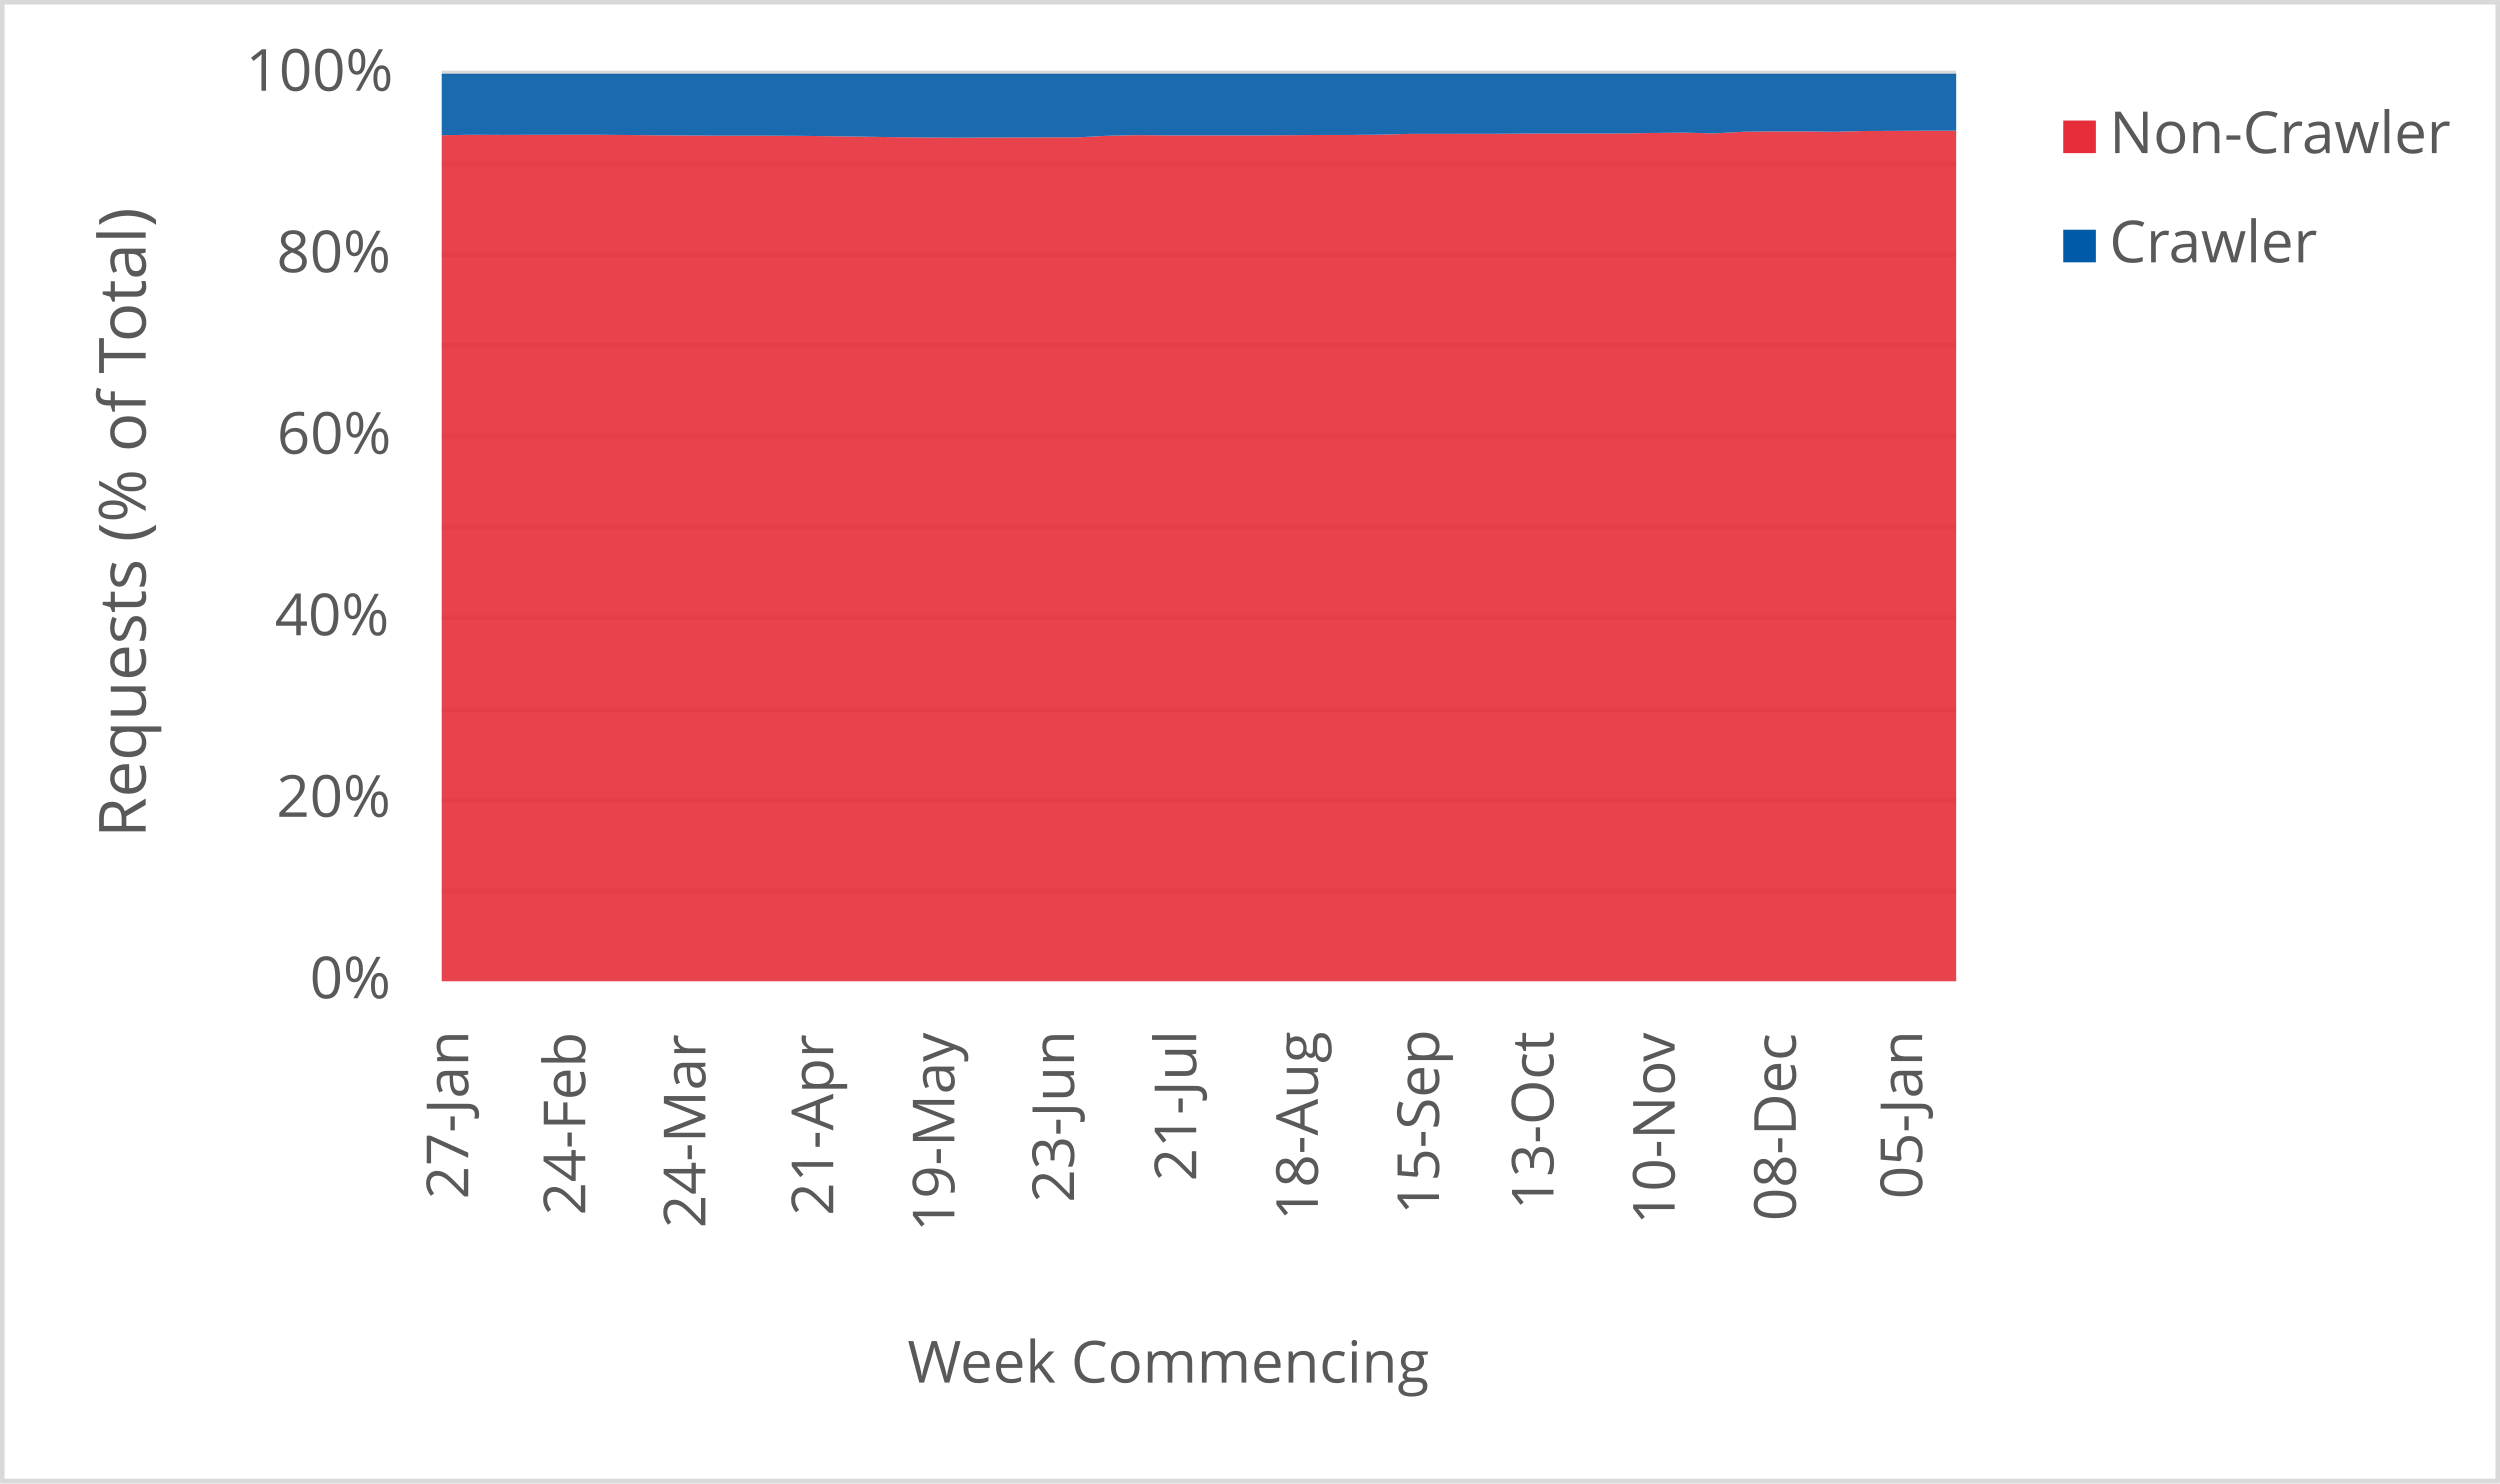
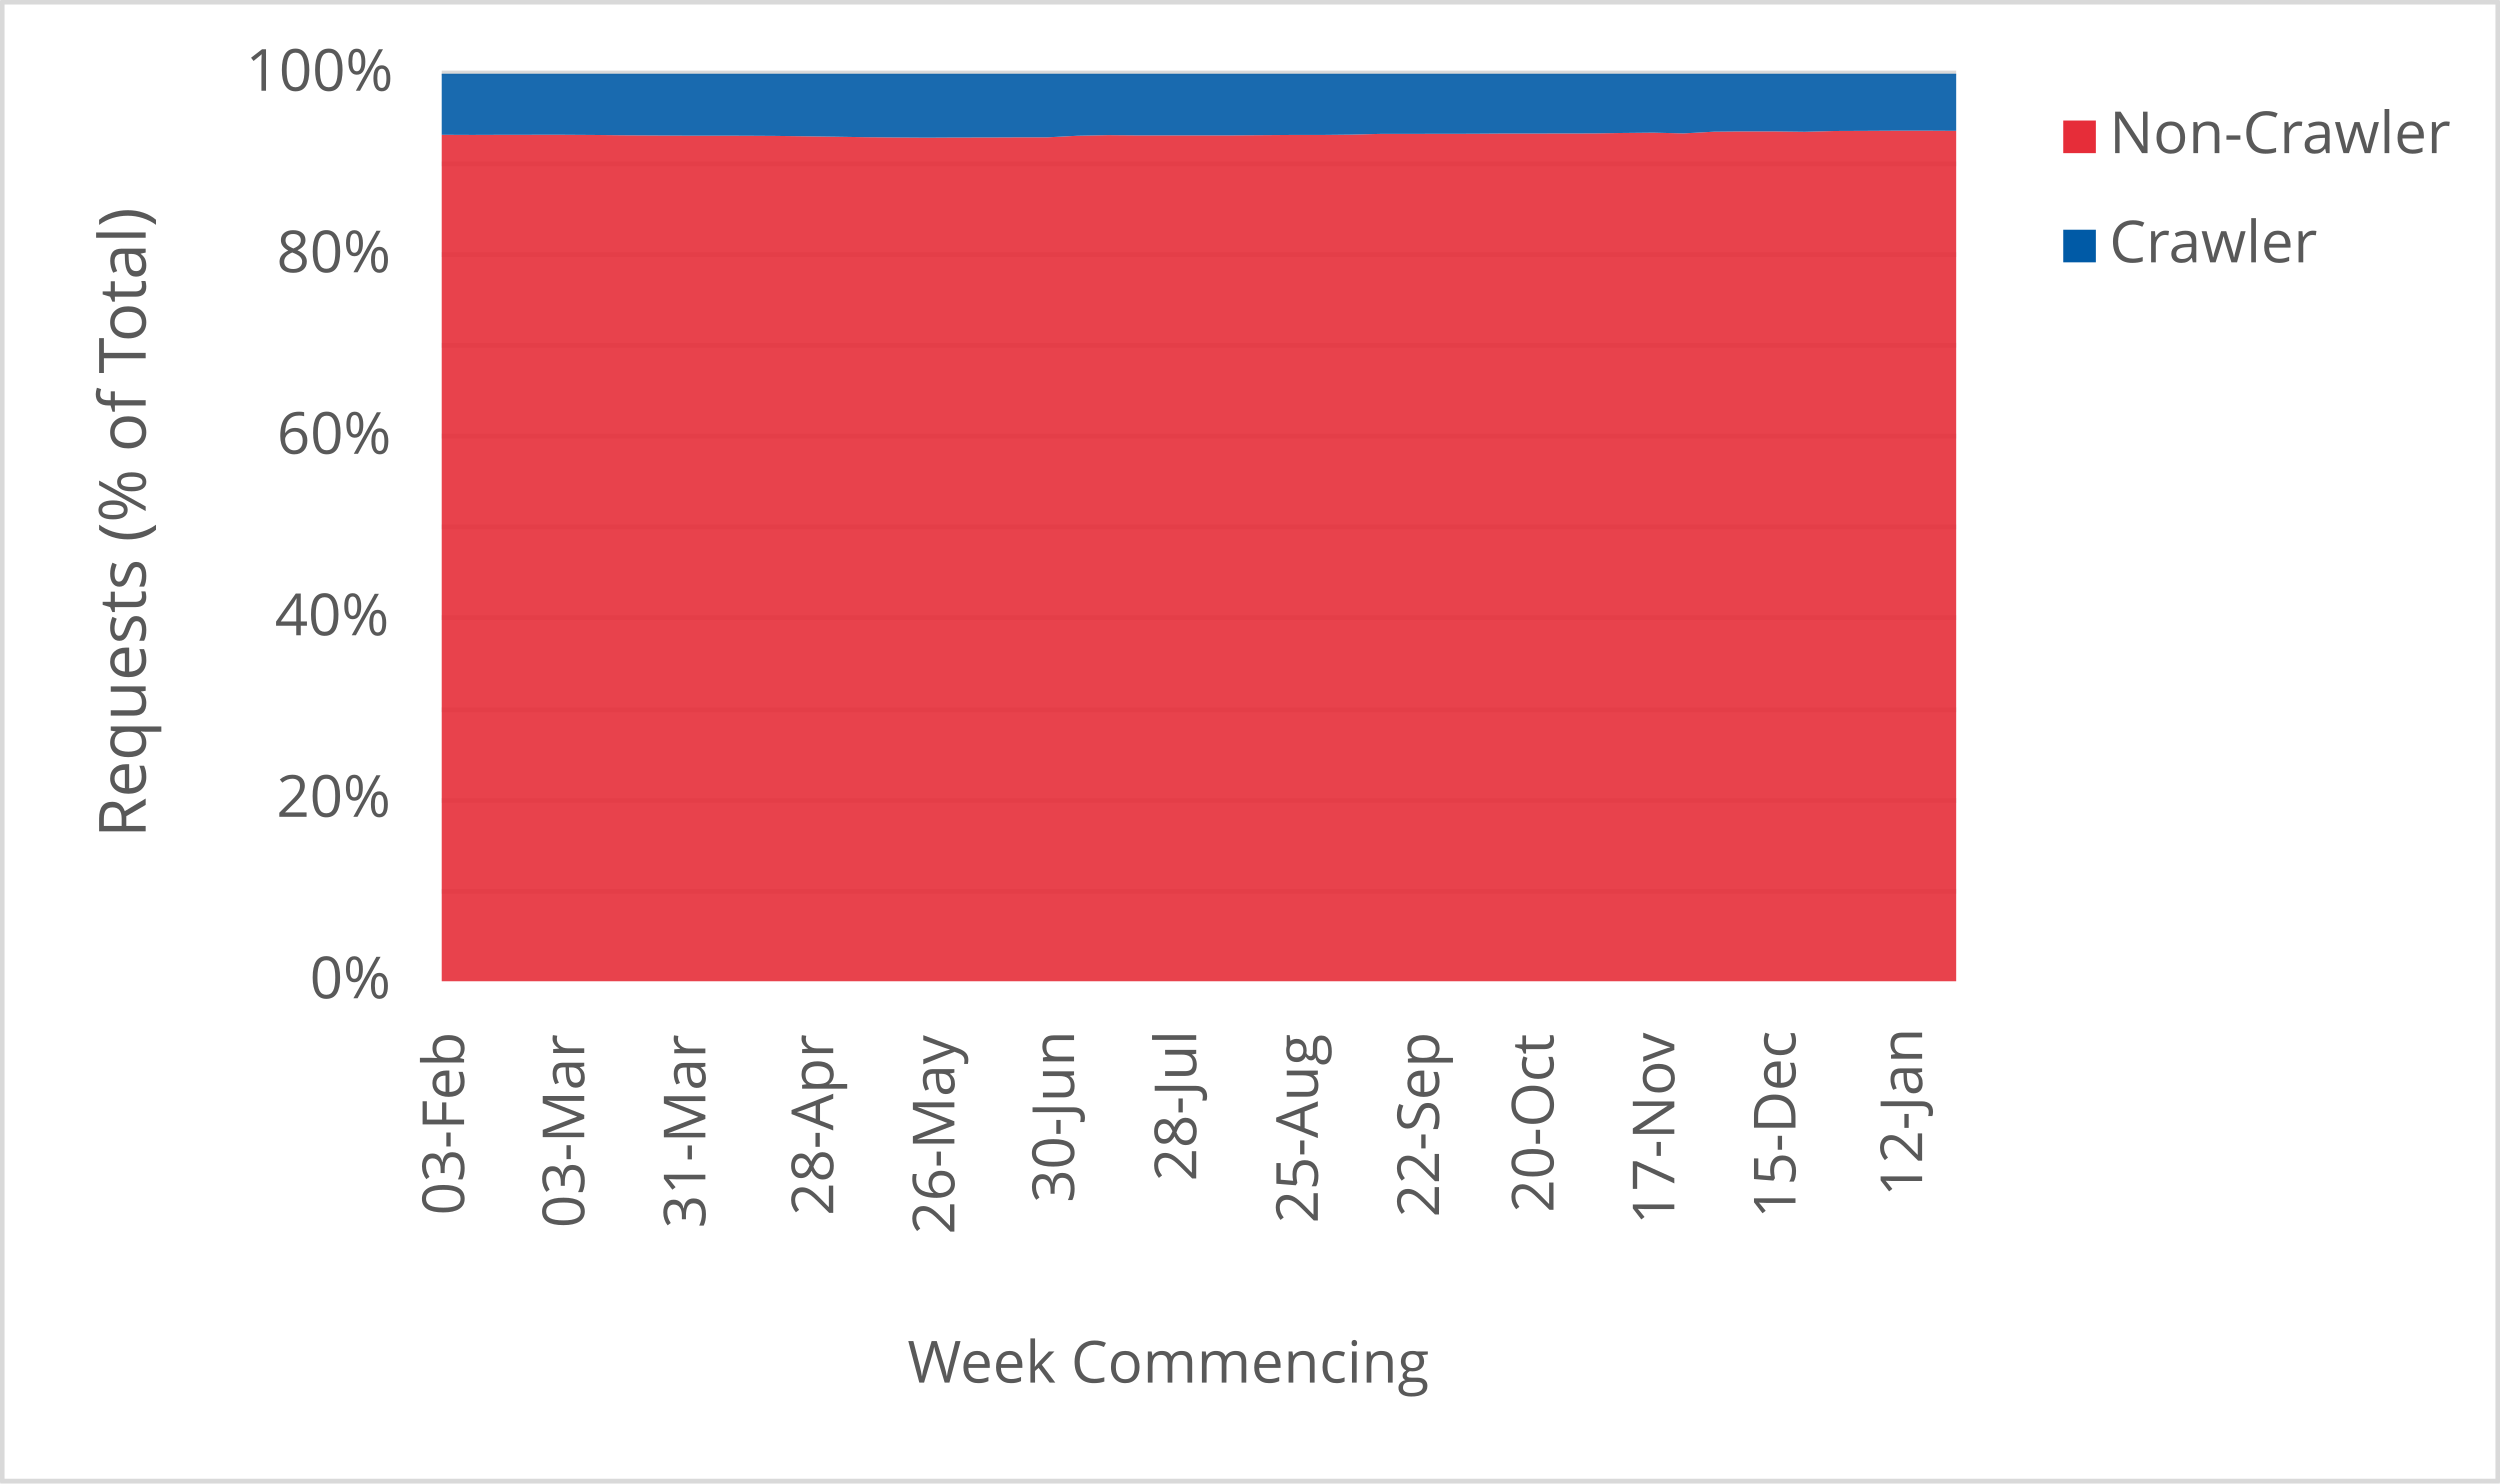
<svg xmlns="http://www.w3.org/2000/svg" width="1763" height="1046" xml:space="preserve" overflow="hidden">
  <defs>
    <clipPath id="clip0">
      <rect x="2917" y="346" width="1763" height="1046" />
    </clipPath>
  </defs>
  <g clip-path="url(#clip0)" transform="translate(-2917 -346)">
    <rect x="2918" y="347" width="1760" height="1043" fill="#FFFFFF" />
    <g>
      <path d="    M3228.5 974.532 4296.5 974.532    M3228.5 910.53 4296.5 910.53    M3228.5 846.528 4296.5 846.528    M3228.5 781.526 4296.5 781.526    M3228.5 717.524 4296.5 717.524    M3228.5 653.522 4296.5 653.522    M3228.5 589.52 4296.5 589.52    M3228.5 525.517 4296.5 525.517    M3228.5 461.515 4296.5 461.515    M3228.5 397.5 4296.5 397.5" stroke="#D9D9D9" stroke-width="3.438" stroke-linejoin="round" stroke-miterlimit="10" fill="none" />
    </g>
    <g>
      <path d="M 1038.5 4296.5 1038.5" stroke="#D9D9D9" stroke-width="3.438" stroke-linejoin="round" stroke-miterlimit="10" fill="none" fill-rule="evenodd" />
    </g>
    <g>
-       <text fill="#595959" font-family="Verdana,Open Sans,DejaVu Sans,sans-serif" font-weight="400" font-size="41" transform="matrix(6.12323e-17 -1 1 6.12323e-17 3247.198 1191.691)">27-Jan</text>
+       <text fill="#595959" font-family="Verdana,Open Sans,DejaVu Sans,sans-serif" font-weight="400" font-size="41" transform="matrix(6.12323e-17 -1 1 6.12323e-17 3244.275 1203.042)">03-Feb</text>
    </g>
    <g>
-       <text fill="#595959" font-family="Verdana,Open Sans,DejaVu Sans,sans-serif" font-weight="400" font-size="41" transform="matrix(6.12323e-17 -1 1 6.12323e-17 3329.715 1203.082)">24-Feb</text>
+       <text fill="#595959" font-family="Verdana,Open Sans,DejaVu Sans,sans-serif" font-weight="400" font-size="41" transform="matrix(6.12323e-17 -1 1 6.12323e-17 3329.005 1212.011)">03-Mar</text>
    </g>
    <g>
-       <text fill="#595959" font-family="Verdana,Open Sans,DejaVu Sans,sans-serif" font-weight="400" font-size="41" transform="matrix(6.12323e-17 -1 1 6.12323e-17 3414.425 1212.051)">24-Mar</text>
+       <text fill="#595959" font-family="Verdana,Open Sans,DejaVu Sans,sans-serif" font-weight="400" font-size="41" transform="matrix(6.12323e-17 -1 1 6.12323e-17 3414.425 1212.171)">31-Mar</text>
    </g>
    <g>
-       <text fill="#595959" font-family="Verdana,Open Sans,DejaVu Sans,sans-serif" font-weight="400" font-size="41" transform="matrix(6.12323e-17 -1 1 6.12323e-17 3504.589 1203.302)">21-Apr</text>
+       <text fill="#595959" font-family="Verdana,Open Sans,DejaVu Sans,sans-serif" font-weight="400" font-size="41" transform="matrix(6.12323e-17 -1 1 6.12323e-17 3504.589 1203.302)">28-Apr</text>
    </g>
    <g>
-       <text fill="#595959" font-family="Verdana,Open Sans,DejaVu Sans,sans-serif" font-weight="400" font-size="41" transform="matrix(6.12323e-17 -1 1 6.12323e-17 3590.029 1214.753)">19-May</text>
+       <text fill="#595959" font-family="Verdana,Open Sans,DejaVu Sans,sans-serif" font-weight="400" font-size="41" transform="matrix(6.12323e-17 -1 1 6.12323e-17 3590.029 1216.515)">26-May</text>
    </g>
    <g>
-       <text fill="#595959" font-family="Verdana,Open Sans,DejaVu Sans,sans-serif" font-weight="400" font-size="41" transform="matrix(6.12323e-17 -1 1 6.12323e-17 3674.398 1194.053)">23-Jun</text>
+       <text fill="#595959" font-family="Verdana,Open Sans,DejaVu Sans,sans-serif" font-weight="400" font-size="41" transform="matrix(6.12323e-17 -1 1 6.12323e-17 3674.418 1194.173)">30-Jun</text>
    </g>
    <g>
-       <text fill="#595959" font-family="Verdana,Open Sans,DejaVu Sans,sans-serif" font-weight="400" font-size="41" transform="matrix(6.12323e-17 -1 1 6.12323e-17 3760.569 1179.039)">21-Jul</text>
+       <text fill="#595959" font-family="Verdana,Open Sans,DejaVu Sans,sans-serif" font-weight="400" font-size="41" transform="matrix(6.12323e-17 -1 1 6.12323e-17 3760.569 1179.039)">28-Jul</text>
    </g>
    <g>
-       <text fill="#595959" font-family="Verdana,Open Sans,DejaVu Sans,sans-serif" font-weight="400" font-size="41" transform="matrix(6.12323e-17 -1 1 6.12323e-17 3846.349 1206.906)">18-Aug</text>
+       <text fill="#595959" font-family="Verdana,Open Sans,DejaVu Sans,sans-serif" font-weight="400" font-size="41" transform="matrix(6.12323e-17 -1 1 6.12323e-17 3846.349 1208.667)">25-Aug</text>
    </g>
    <g>
-       <text fill="#595959" font-family="Verdana,Open Sans,DejaVu Sans,sans-serif" font-weight="400" font-size="41" transform="matrix(6.12323e-17 -1 1 6.12323e-17 3931.789 1202.662)">15-Sep</text>
+       <text fill="#595959" font-family="Verdana,Open Sans,DejaVu Sans,sans-serif" font-weight="400" font-size="41" transform="matrix(6.12323e-17 -1 1 6.12323e-17 3931.789 1204.423)">22-Sep</text>
    </g>
    <g>
-       <text fill="#595959" font-family="Verdana,Open Sans,DejaVu Sans,sans-serif" font-weight="400" font-size="41" transform="matrix(6.12323e-17 -1 1 6.12323e-17 4012.525 1199.378)">13-Oct</text>
+       <text fill="#595959" font-family="Verdana,Open Sans,DejaVu Sans,sans-serif" font-weight="400" font-size="41" transform="matrix(6.12323e-17 -1 1 6.12323e-17 4012.525 1201.14)">20-Oct</text>
    </g>
    <g>
-       <text fill="#595959" font-family="Verdana,Open Sans,DejaVu Sans,sans-serif" font-weight="400" font-size="41" transform="matrix(6.12323e-17 -1 1 6.12323e-17 4097.965 1209.708)">10-Nov</text>
+       <text fill="#595959" font-family="Verdana,Open Sans,DejaVu Sans,sans-serif" font-weight="400" font-size="41" transform="matrix(6.12323e-17 -1 1 6.12323e-17 4097.734 1209.708)">17-Nov</text>
    </g>
    <g>
-       <text fill="#595959" font-family="Verdana,Open Sans,DejaVu Sans,sans-serif" font-weight="400" font-size="41" transform="matrix(6.12323e-17 -1 1 6.12323e-17 4183.405 1207.086)">08-Dec</text>
+       <text fill="#595959" font-family="Verdana,Open Sans,DejaVu Sans,sans-serif" font-weight="400" font-size="41" transform="matrix(6.12323e-17 -1 1 6.12323e-17 4183.174 1205.364)">15-Dec</text>
    </g>
    <g>
-       <text fill="#595959" font-family="Verdana,Open Sans,DejaVu Sans,sans-serif" font-weight="400" font-size="41" transform="matrix(6.12323e-17 -1 1 6.12323e-17 4272.498 1191.651)">05-Jan</text>
+       <text fill="#595959" font-family="Verdana,Open Sans,DejaVu Sans,sans-serif" font-weight="400" font-size="41" transform="matrix(6.12323e-17 -1 1 6.12323e-17 4272.478 1189.929)">12-Jan</text>
    </g>
    <g>
      <text fill="#595959" font-family="Verdana,Open Sans,DejaVu Sans,sans-serif" font-weight="400" font-size="41" transform="matrix(1 0 0 1 3135.448 1050)">0%</text>
    </g>
    <g>
      <text fill="#595959" font-family="Verdana,Open Sans,DejaVu Sans,sans-serif" font-weight="400" font-size="41" transform="matrix(1 0 0 1 3111.965 922)">20%</text>
    </g>
    <g>
      <text fill="#595959" font-family="Verdana,Open Sans,DejaVu Sans,sans-serif" font-weight="400" font-size="41" transform="matrix(1 0 0 1 3110.824 794)">40%</text>
    </g>
    <g>
      <text fill="#595959" font-family="Verdana,Open Sans,DejaVu Sans,sans-serif" font-weight="400" font-size="41" transform="matrix(1 0 0 1 3112.306 666)">60%</text>
    </g>
    <g>
      <text fill="#595959" font-family="Verdana,Open Sans,DejaVu Sans,sans-serif" font-weight="400" font-size="41" transform="matrix(1 0 0 1 3112.045 538)">80%</text>
    </g>
    <g>
      <text fill="#595959" font-family="Verdana,Open Sans,DejaVu Sans,sans-serif" font-weight="400" font-size="41" transform="matrix(1 0 0 1 3090.284 410)">100%</text>
    </g>
    <g>
      <text fill="#595959" font-family="Verdana,Open Sans,DejaVu Sans,sans-serif" font-weight="400" font-size="41" transform="matrix(1 0 0 1 3556.971 1321)">Week Commencing</text>
    </g>
    <g>
      <text fill="#595959" font-family="Verdana,Open Sans,DejaVu Sans,sans-serif" font-weight="400" font-size="46" transform="matrix(6.12323e-17 -1 1 6.12323e-17 3019.73 936.7666)">Requests (% of Total)</text>
    </g>
    <rect x="2918.5" y="347.5" width="1760" height="1043" stroke="#D9D9D9" stroke-width="3.438" stroke-linejoin="round" stroke-miterlimit="10" fill="none" />
    <g>
-       <path d="M3228.5 1038 3249.86 1038 3271.22 1038 3292.58 1038 3313.94 1038 3335.3 1038 3356.66 1038 3378.02 1038 3399.38 1038 3420.74 1038 3442.1 1038 3463.46 1038 3484.82 1038 3506.18 1038 3527.54 1038 3548.9 1038 3570.26 1038 3591.62 1038 3612.98 1038 3634.34 1038 3655.7 1038 3677.06 1038 3698.42 1038 3719.78 1038 3741.14 1038 3762.5 1038 3783.86 1038 3805.22 1038 3826.58 1038 3847.94 1038 3869.3 1038 3890.66 1038 3912.02 1038 3933.38 1038 3954.74 1038 3976.1 1038 3997.46 1038 4018.82 1038 4040.18 1038 4061.54 1038 4082.9 1038 4104.26 1038 4125.62 1038 4146.98 1038 4168.34 1038 4189.7 1038 4211.06 1038 4232.42 1038 4253.78 1038 4275.14 1038 4296.5 1038 4296.5 438.142 4275.14 438.149 4253.78 438.275 4232.42 438.371 4211.06 438.938 4189.7 438.66 4168.34 438.655 4146.98 438.875 4125.62 440.073 4104.26 439.546 4082.9 439.765 4061.54 440.093 4040.18 440.111 4018.82 440.177 3997.46 440.173 3976.1 440.328 3954.74 440.348 3933.38 440.406 3912.02 440.408 3890.66 440.942 3869.3 441.171 3847.94 441.173 3826.58 441.339 3805.22 441.487 3783.86 441.483 3762.5 441.485 3741.14 441.49 3719.78 441.298 3698.42 441.726 3677.06 442.842 3655.7 442.854 3634.34 442.958 3612.98 442.973 3591.62 443.096 3570.26 442.945 3548.9 442.754 3527.54 442.404 3506.18 442.111 3484.82 441.833 3463.46 441.703 3442.1 441.663 3420.74 441.657 3399.38 441.538 3378.02 441.407 3356.66 441.167 3335.3 441.029 3313.94 441.036 3292.58 441.062 3271.22 441.141 3249.86 441.047 3228.5 441.333 3228.5 1038Z" fill="#e62d39" opacity="0.9" />
+       <path d="M3228.5 1038 3249.86 1038 3271.22 1038 3292.58 1038 3313.94 1038 3335.3 1038 3356.66 1038 3378.02 1038 3399.38 1038 3420.74 1038 3442.1 1038 3463.46 1038 3484.82 1038 3506.18 1038 3527.54 1038 3548.9 1038 3570.26 1038 3591.62 1038 3612.98 1038 3634.34 1038 3655.7 1038 3677.06 1038 3698.42 1038 3719.78 1038 3741.14 1038 3762.5 1038 3783.86 1038 3805.22 1038 3826.58 1038 3847.94 1038 3869.3 1038 3890.66 1038 3912.02 1038 3933.38 1038 3954.74 1038 3976.1 1038 3997.46 1038 4018.82 1038 4040.18 1038 4061.54 1038 4082.9 1038 4104.26 1038 4125.62 1038 4146.98 1038 4168.34 1038 4189.7 1038 4211.06 1038 4232.42 1038 4253.78 1038 4275.14 1038 4296.5 1038 4296.5 438.259 4275.14 438.142 4253.78 438.149 4232.42 438.275 4211.06 438.371 4189.7 438.938 4168.34 438.66 4146.98 438.655 4125.62 438.875 4104.26 440.073 4082.9 439.546 4061.54 439.765 4040.18 440.093 4018.82 440.111 3997.46 440.177 3976.1 440.173 3954.74 440.328 3933.38 440.348 3912.02 440.406 3890.66 440.408 3869.3 440.942 3847.94 441.171 3826.58 441.173 3805.22 441.339 3783.86 441.487 3762.5 441.483 3741.14 441.485 3719.78 441.49 3698.42 441.298 3677.06 441.726 3655.7 442.842 3634.34 442.854 3612.98 442.958 3591.62 442.973 3570.26 443.096 3548.9 442.945 3527.54 442.754 3506.18 442.404 3484.82 442.111 3463.46 441.833 3442.1 441.703 3420.74 441.663 3399.38 441.657 3378.02 441.538 3356.66 441.407 3335.3 441.167 3313.94 441.029 3292.58 441.036 3271.22 441.062 3249.86 441.141 3228.5 441.047 3228.5 1038Z" fill="#e62d39" opacity="0.9" />
    </g>
    <g>
-       <path d="M3228.5 441.333 3249.86 441.047 3271.22 441.141 3292.58 441.062 3313.94 441.036 3335.3 441.029 3356.66 441.167 3378.02 441.407 3399.38 441.538 3420.74 441.657 3442.1 441.663 3463.46 441.703 3484.82 441.833 3506.18 442.111 3527.54 442.404 3548.9 442.754 3570.26 442.945 3591.62 443.096 3612.98 442.973 3634.34 442.958 3655.7 442.854 3677.06 442.842 3698.42 441.726 3719.78 441.298 3741.14 441.49 3762.5 441.485 3783.86 441.483 3805.22 441.487 3826.58 441.339 3847.94 441.173 3869.3 441.171 3890.66 440.942 3912.02 440.408 3933.38 440.406 3954.74 440.348 3976.1 440.328 3997.46 440.173 4018.82 440.177 4040.18 440.111 4061.54 440.093 4082.9 439.765 4104.26 439.546 4125.62 440.073 4146.98 438.875 4168.34 438.655 4189.7 438.66 4211.06 438.938 4232.42 438.371 4253.78 438.275 4275.14 438.149 4296.5 438.142 4296.5 398 4275.14 398 4253.78 398 4232.42 398 4211.06 398 4189.7 398 4168.34 398 4146.98 398 4125.62 398 4104.26 398 4082.9 398 4061.54 398 4040.18 398 4018.82 398 3997.46 398 3976.1 398 3954.74 398 3933.38 398 3912.02 398 3890.66 398 3869.3 398 3847.94 398 3826.58 398 3805.22 398 3783.86 398 3762.5 398 3741.14 398 3719.78 398 3698.42 398 3677.06 398 3655.7 398 3634.34 398 3612.98 398 3591.62 398 3570.26 398 3548.9 398 3527.54 398 3506.18 398 3484.82 398 3463.46 398 3442.1 398 3420.74 398 3399.38 398 3378.02 398 3356.66 398 3335.3 398 3313.94 398 3292.58 398 3271.22 398 3249.86 398 3228.5 398 3228.5 441.333Z" fill="#005aa6" opacity="0.9" />
+       <path d="M3228.5 441.047 3249.86 441.141 3271.22 441.062 3292.58 441.036 3313.94 441.029 3335.3 441.167 3356.66 441.407 3378.02 441.538 3399.38 441.657 3420.74 441.663 3442.1 441.703 3463.46 441.833 3484.82 442.111 3506.18 442.404 3527.54 442.754 3548.9 442.945 3570.26 443.096 3591.62 442.973 3612.98 442.958 3634.34 442.854 3655.7 442.842 3677.06 441.726 3698.42 441.298 3719.78 441.49 3741.14 441.485 3762.5 441.483 3783.86 441.487 3805.22 441.339 3826.58 441.173 3847.94 441.171 3869.3 440.942 3890.66 440.408 3912.02 440.406 3933.38 440.348 3954.74 440.328 3976.1 440.173 3997.46 440.177 4018.82 440.111 4040.18 440.093 4061.54 439.765 4082.9 439.546 4104.26 440.073 4125.62 438.875 4146.98 438.655 4168.34 438.66 4189.7 438.938 4211.06 438.371 4232.42 438.275 4253.78 438.149 4275.14 438.142 4296.5 438.259 4296.5 398 4275.14 398 4253.78 398 4232.42 398 4211.06 398 4189.7 398 4168.34 398 4146.98 398 4125.62 398 4104.26 398 4082.9 398 4061.54 398 4040.18 398 4018.82 398 3997.46 398 3976.1 398 3954.74 398 3933.38 398 3912.02 398 3890.66 398 3869.3 398 3847.94 398 3826.58 398 3805.22 398 3783.86 398 3762.5 398 3741.14 398 3719.78 398 3698.42 398 3677.06 398 3655.7 398 3634.34 398 3612.98 398 3591.62 398 3570.26 398 3548.9 398 3527.54 398 3506.18 398 3484.82 398 3463.46 398 3442.1 398 3420.74 398 3399.38 398 3378.02 398 3356.66 398 3335.3 398 3313.94 398 3292.58 398 3271.22 398 3249.86 398 3228.5 398 3228.5 441.047Z" fill="#005aa6" opacity="0.9" />
    </g>
    <g>
      <rect x="4372" y="431" width="23" height="23" fill="#e62d39" />
    </g>
    <g>
      <text fill="#595959" font-family="Verdana,Open Sans,DejaVu Sans,sans-serif" font-weight="400" font-size="41" transform="matrix(1 0 0 1 4404.56 454)">Non-Crawler</text>
    </g>
    <g>
      <rect x="4372" y="508" width="23" height="23" fill="#005aa6" />
    </g>
    <g>
      <text fill="#595959" font-family="Verdana,Open Sans,DejaVu Sans,sans-serif" font-weight="400" font-size="41" transform="matrix(1 0 0 1 4404.56 531)">Crawler</text>
    </g>
  </g>
</svg>
